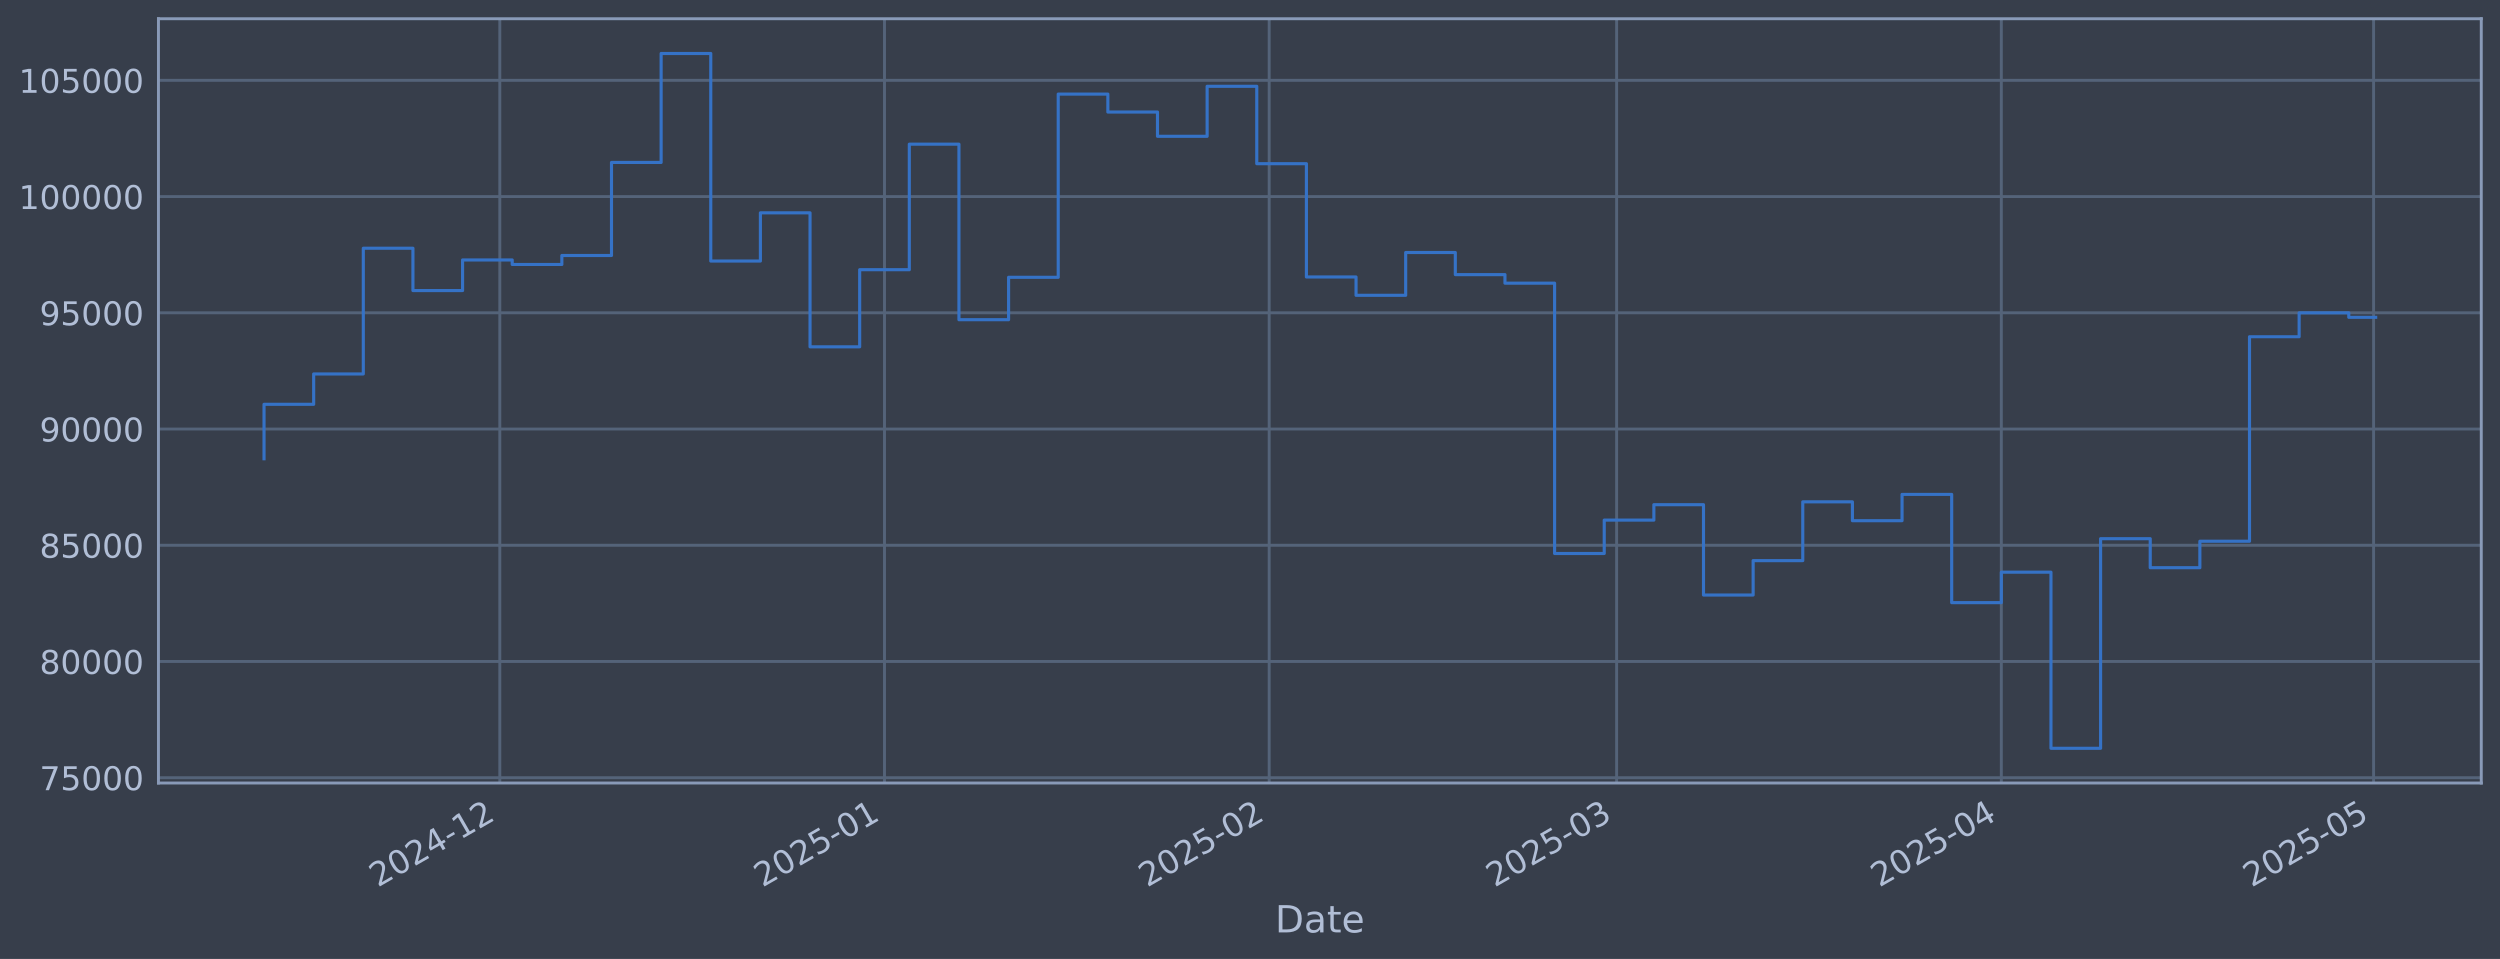
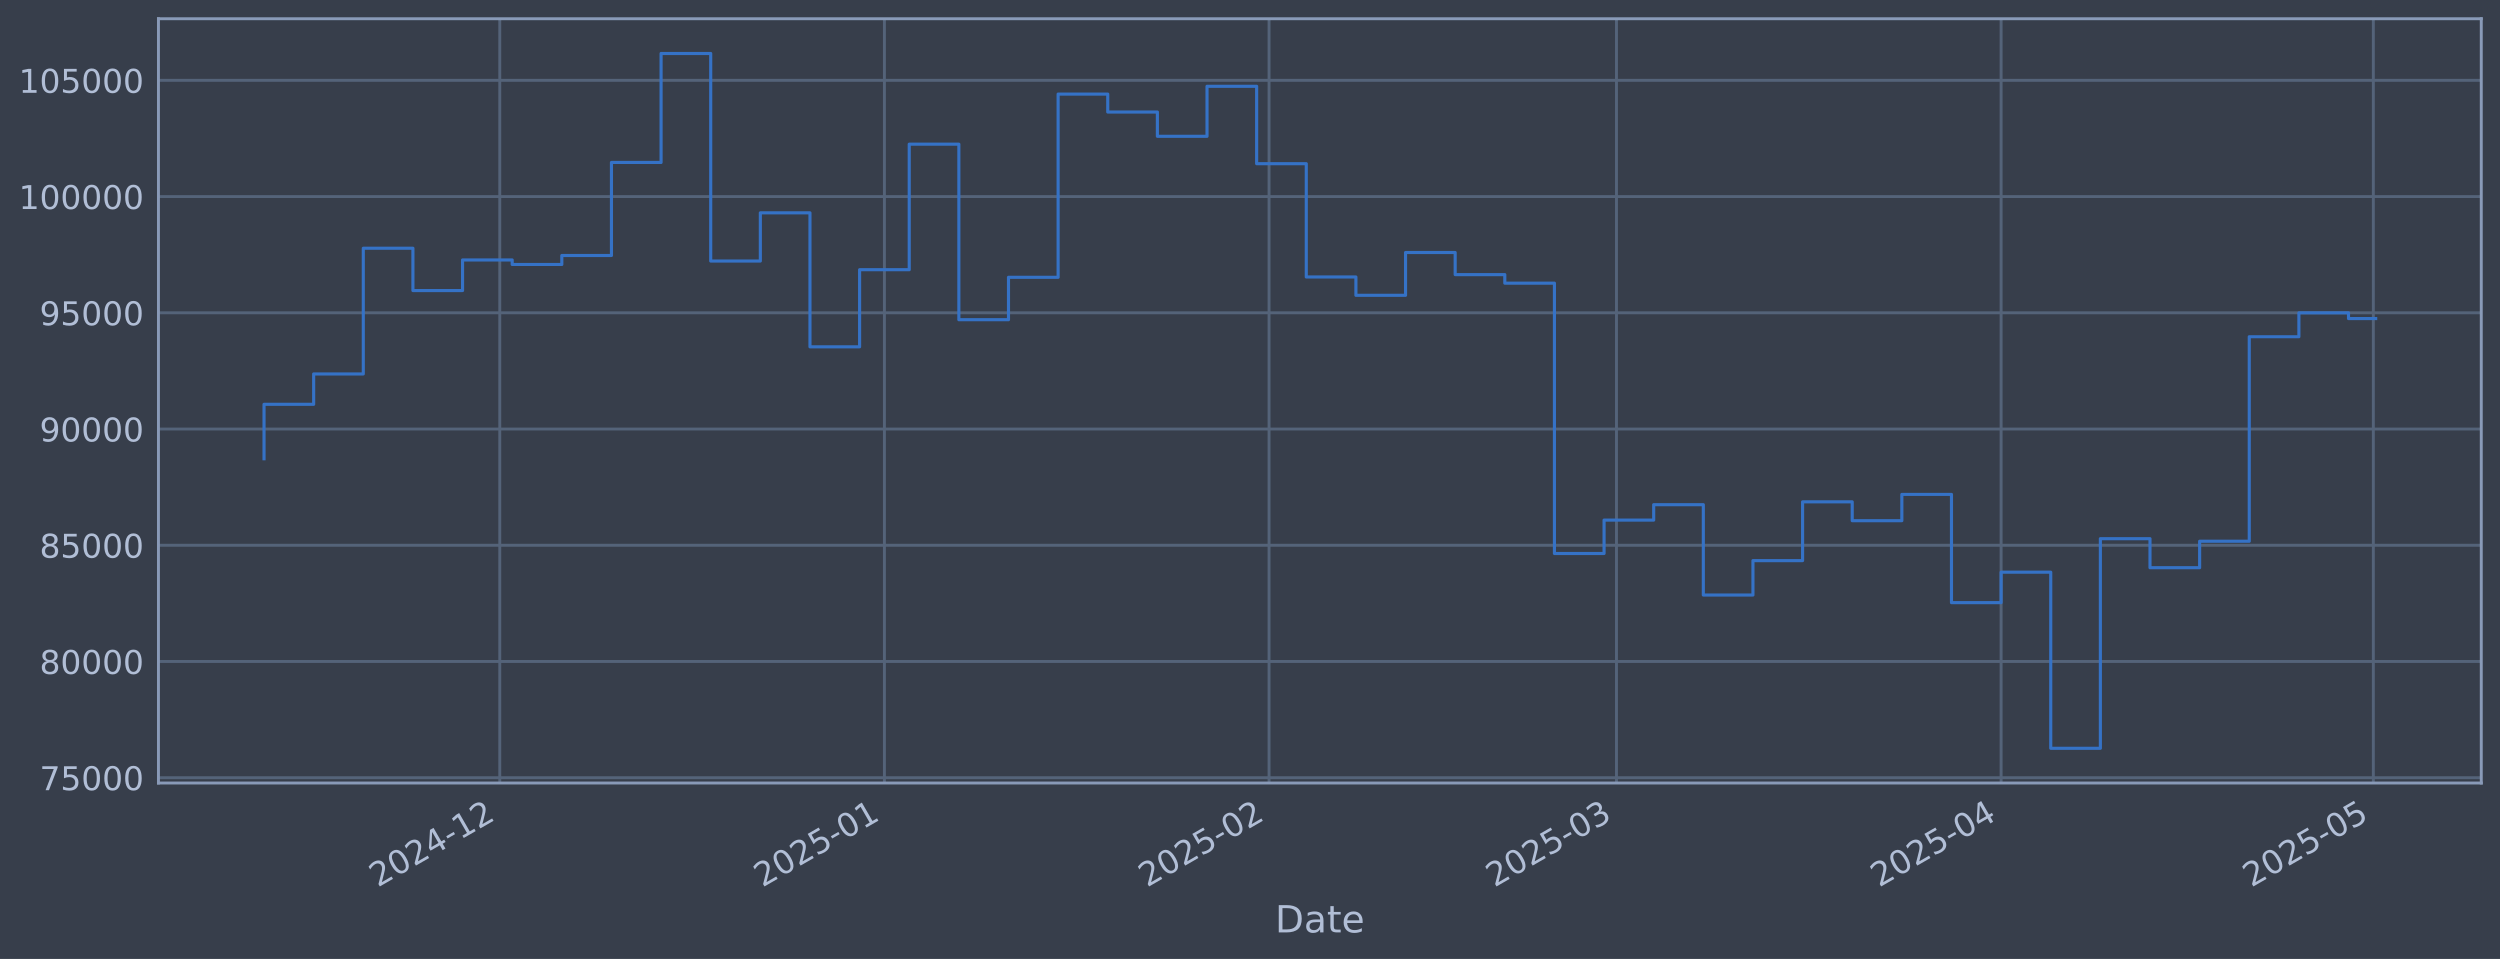
<svg xmlns="http://www.w3.org/2000/svg" xmlns:xlink="http://www.w3.org/1999/xlink" width="960.9pt" height="368.58pt" viewBox="0 0 960.9 368.58" version="1.1">
  <defs>
    <style type="text/css">*{stroke-linejoin: round; stroke-linecap: butt}</style>
  </defs>
  <g id="figure_1">
    <g id="patch_1">
      <path d="M 0 368.58  L 960.9 368.58  L 960.9 0  L 0 0  z " style="fill: #373e4b" />
    </g>
    <g id="axes_1">
      <g id="patch_2">
        <path d="M 60.901 300.96  L 953.701 300.96  L 953.701 7.2  L 60.901 7.2  z " style="fill: #373e4b" />
      </g>
      <g id="matplotlib.axis_1">
        <g id="xtick_1">
          <g id="line2d_1">
-             <path d="M 192.105 300.96  L 192.105 7.2  " clip-path="url(#p8289a40ef5)" style="fill: none; stroke: #546379; stroke-width: 1.12; stroke-linecap: square" />
+             <path d="M 192.094 300.96  L 192.094 7.2  " clip-path="url(#pdbb835d1f0)" style="fill: none; stroke: #546379; stroke-width: 1.12; stroke-linecap: square" />
          </g>
          <g id="line2d_2" />
          <g id="text_1">
-             <g style="fill: #b1bed6" transform="translate(145.2015 341.1745) rotate(-30) scale(0.126 -0.126)">
+             <g style="fill: #b1bed6" transform="translate(145.1904 341.1745) rotate(-30) scale(0.126 -0.126)">
              <defs>
                <path id="DejaVuSans-32" d="M 1228 531  L 3431 531  L 3431 0  L 469 0  L 469 531  Q 828 903 1448 1529  Q 2069 2156 2228 2338  Q 2531 2678 2651 2914  Q 2772 3150 2772 3378  Q 2772 3750 2511 3984  Q 2250 4219 1831 4219  Q 1534 4219 1204 4116  Q 875 4013 500 3803  L 500 4441  Q 881 4594 1212 4672  Q 1544 4750 1819 4750  Q 2544 4750 2975 4387  Q 3406 4025 3406 3419  Q 3406 3131 3298 2873  Q 3191 2616 2906 2266  Q 2828 2175 2409 1742  Q 1991 1309 1228 531  z " transform="scale(0.015625)" />
                <path id="DejaVuSans-30" d="M 2034 4250  Q 1547 4250 1301 3770  Q 1056 3291 1056 2328  Q 1056 1369 1301 889  Q 1547 409 2034 409  Q 2525 409 2770 889  Q 3016 1369 3016 2328  Q 3016 3291 2770 3770  Q 2525 4250 2034 4250  z M 2034 4750  Q 2819 4750 3233 4129  Q 3647 3509 3647 2328  Q 3647 1150 3233 529  Q 2819 -91 2034 -91  Q 1250 -91 836 529  Q 422 1150 422 2328  Q 422 3509 836 4129  Q 1250 4750 2034 4750  z " transform="scale(0.015625)" />
                <path id="DejaVuSans-34" d="M 2419 4116  L 825 1625  L 2419 1625  L 2419 4116  z M 2253 4666  L 3047 4666  L 3047 1625  L 3713 1625  L 3713 1100  L 3047 1100  L 3047 0  L 2419 0  L 2419 1100  L 313 1100  L 313 1709  L 2253 4666  z " transform="scale(0.015625)" />
                <path id="DejaVuSans-2d" d="M 313 2009  L 1997 2009  L 1997 1497  L 313 1497  L 313 2009  z " transform="scale(0.015625)" />
                <path id="DejaVuSans-31" d="M 794 531  L 1825 531  L 1825 4091  L 703 3866  L 703 4441  L 1819 4666  L 2450 4666  L 2450 531  L 3481 531  L 3481 0  L 794 0  L 794 531  z " transform="scale(0.015625)" />
              </defs>
              <use xlink:href="#DejaVuSans-32" />
              <use xlink:href="#DejaVuSans-30" transform="translate(63.62305 0)" />
              <use xlink:href="#DejaVuSans-32" transform="translate(127.2461 0)" />
              <use xlink:href="#DejaVuSans-34" transform="translate(190.8691 0)" />
              <use xlink:href="#DejaVuSans-2d" transform="translate(254.4922 0)" />
              <use xlink:href="#DejaVuSans-31" transform="translate(290.5762 0)" />
              <use xlink:href="#DejaVuSans-32" transform="translate(354.1992 0)" />
            </g>
          </g>
        </g>
        <g id="xtick_2">
          <g id="line2d_3">
-             <path d="M 339.963 300.96  L 339.963 7.2  " clip-path="url(#p8289a40ef5)" style="fill: none; stroke: #546379; stroke-width: 1.12; stroke-linecap: square" />
+             <path d="M 339.933 300.96  L 339.933 7.2  " clip-path="url(#pdbb835d1f0)" style="fill: none; stroke: #546379; stroke-width: 1.12; stroke-linecap: square" />
          </g>
          <g id="line2d_4" />
          <g id="text_2">
-             <g style="fill: #b1bed6" transform="translate(293.0592 341.1745) rotate(-30) scale(0.126 -0.126)">
+             <g style="fill: #b1bed6" transform="translate(293.0299 341.1745) rotate(-30) scale(0.126 -0.126)">
              <defs>
                <path id="DejaVuSans-35" d="M 691 4666  L 3169 4666  L 3169 4134  L 1269 4134  L 1269 2991  Q 1406 3038 1543 3061  Q 1681 3084 1819 3084  Q 2600 3084 3056 2656  Q 3513 2228 3513 1497  Q 3513 744 3044 326  Q 2575 -91 1722 -91  Q 1428 -91 1123 -41  Q 819 9 494 109  L 494 744  Q 775 591 1075 516  Q 1375 441 1709 441  Q 2250 441 2565 725  Q 2881 1009 2881 1497  Q 2881 1984 2565 2268  Q 2250 2553 1709 2553  Q 1456 2553 1204 2497  Q 953 2441 691 2322  L 691 4666  z " transform="scale(0.015625)" />
              </defs>
              <use xlink:href="#DejaVuSans-32" />
              <use xlink:href="#DejaVuSans-30" transform="translate(63.62305 0)" />
              <use xlink:href="#DejaVuSans-32" transform="translate(127.2461 0)" />
              <use xlink:href="#DejaVuSans-35" transform="translate(190.8691 0)" />
              <use xlink:href="#DejaVuSans-2d" transform="translate(254.4922 0)" />
              <use xlink:href="#DejaVuSans-30" transform="translate(290.5762 0)" />
              <use xlink:href="#DejaVuSans-31" transform="translate(354.1992 0)" />
            </g>
          </g>
        </g>
        <g id="xtick_3">
          <g id="line2d_5">
-             <path d="M 487.82 300.96  L 487.82 7.2  " clip-path="url(#p8289a40ef5)" style="fill: none; stroke: #546379; stroke-width: 1.12; stroke-linecap: square" />
+             <path d="M 487.773 300.96  L 487.773 7.2  " clip-path="url(#pdbb835d1f0)" style="fill: none; stroke: #546379; stroke-width: 1.12; stroke-linecap: square" />
          </g>
          <g id="line2d_6" />
          <g id="text_3">
-             <g style="fill: #b1bed6" transform="translate(440.9169 341.1745) rotate(-30) scale(0.126 -0.126)">
+             <g style="fill: #b1bed6" transform="translate(440.8694 341.1745) rotate(-30) scale(0.126 -0.126)">
              <use xlink:href="#DejaVuSans-32" />
              <use xlink:href="#DejaVuSans-30" transform="translate(63.62305 0)" />
              <use xlink:href="#DejaVuSans-32" transform="translate(127.2461 0)" />
              <use xlink:href="#DejaVuSans-35" transform="translate(190.8691 0)" />
              <use xlink:href="#DejaVuSans-2d" transform="translate(254.4922 0)" />
              <use xlink:href="#DejaVuSans-30" transform="translate(290.5762 0)" />
              <use xlink:href="#DejaVuSans-32" transform="translate(354.1992 0)" />
            </g>
          </g>
        </g>
        <g id="xtick_4">
          <g id="line2d_7">
-             <path d="M 621.369 300.96  L 621.369 7.2  " clip-path="url(#p8289a40ef5)" style="fill: none; stroke: #546379; stroke-width: 1.12; stroke-linecap: square" />
+             <path d="M 621.305 300.96  L 621.305 7.2  " clip-path="url(#pdbb835d1f0)" style="fill: none; stroke: #546379; stroke-width: 1.12; stroke-linecap: square" />
          </g>
          <g id="line2d_8" />
          <g id="text_4">
-             <g style="fill: #b1bed6" transform="translate(574.4658 341.1745) rotate(-30) scale(0.126 -0.126)">
+             <g style="fill: #b1bed6" transform="translate(574.4019 341.1745) rotate(-30) scale(0.126 -0.126)">
              <defs>
                <path id="DejaVuSans-33" d="M 2597 2516  Q 3050 2419 3304 2112  Q 3559 1806 3559 1356  Q 3559 666 3084 287  Q 2609 -91 1734 -91  Q 1441 -91 1130 -33  Q 819 25 488 141  L 488 750  Q 750 597 1062 519  Q 1375 441 1716 441  Q 2309 441 2620 675  Q 2931 909 2931 1356  Q 2931 1769 2642 2001  Q 2353 2234 1838 2234  L 1294 2234  L 1294 2753  L 1863 2753  Q 2328 2753 2575 2939  Q 2822 3125 2822 3475  Q 2822 3834 2567 4026  Q 2313 4219 1838 4219  Q 1578 4219 1281 4162  Q 984 4106 628 3988  L 628 4550  Q 988 4650 1302 4700  Q 1616 4750 1894 4750  Q 2613 4750 3031 4423  Q 3450 4097 3450 3541  Q 3450 3153 3228 2886  Q 3006 2619 2597 2516  z " transform="scale(0.015625)" />
              </defs>
              <use xlink:href="#DejaVuSans-32" />
              <use xlink:href="#DejaVuSans-30" transform="translate(63.62305 0)" />
              <use xlink:href="#DejaVuSans-32" transform="translate(127.2461 0)" />
              <use xlink:href="#DejaVuSans-35" transform="translate(190.8691 0)" />
              <use xlink:href="#DejaVuSans-2d" transform="translate(254.4922 0)" />
              <use xlink:href="#DejaVuSans-30" transform="translate(290.5762 0)" />
              <use xlink:href="#DejaVuSans-33" transform="translate(354.1992 0)" />
            </g>
          </g>
        </g>
        <g id="xtick_5">
          <g id="line2d_9">
-             <path d="M 769.227 300.96  L 769.227 7.2  " clip-path="url(#p8289a40ef5)" style="fill: none; stroke: #546379; stroke-width: 1.12; stroke-linecap: square" />
+             <path d="M 769.145 300.96  L 769.145 7.2  " clip-path="url(#pdbb835d1f0)" style="fill: none; stroke: #546379; stroke-width: 1.12; stroke-linecap: square" />
          </g>
          <g id="line2d_10" />
          <g id="text_5">
-             <g style="fill: #b1bed6" transform="translate(722.3236 341.1745) rotate(-30) scale(0.126 -0.126)">
+             <g style="fill: #b1bed6" transform="translate(722.2414 341.1745) rotate(-30) scale(0.126 -0.126)">
              <use xlink:href="#DejaVuSans-32" />
              <use xlink:href="#DejaVuSans-30" transform="translate(63.62305 0)" />
              <use xlink:href="#DejaVuSans-32" transform="translate(127.2461 0)" />
              <use xlink:href="#DejaVuSans-35" transform="translate(190.8691 0)" />
              <use xlink:href="#DejaVuSans-2d" transform="translate(254.4922 0)" />
              <use xlink:href="#DejaVuSans-30" transform="translate(290.5762 0)" />
              <use xlink:href="#DejaVuSans-34" transform="translate(354.1992 0)" />
            </g>
          </g>
        </g>
        <g id="xtick_6">
          <g id="line2d_11">
-             <path d="M 912.315 300.96  L 912.315 7.2  " clip-path="url(#p8289a40ef5)" style="fill: none; stroke: #546379; stroke-width: 1.12; stroke-linecap: square" />
+             <path d="M 912.215 300.96  L 912.215 7.2  " clip-path="url(#pdbb835d1f0)" style="fill: none; stroke: #546379; stroke-width: 1.12; stroke-linecap: square" />
          </g>
          <g id="line2d_12" />
          <g id="text_6">
-             <g style="fill: #b1bed6" transform="translate(865.4117 341.1745) rotate(-30) scale(0.126 -0.126)">
+             <g style="fill: #b1bed6" transform="translate(865.3119 341.1745) rotate(-30) scale(0.126 -0.126)">
              <use xlink:href="#DejaVuSans-32" />
              <use xlink:href="#DejaVuSans-30" transform="translate(63.62305 0)" />
              <use xlink:href="#DejaVuSans-32" transform="translate(127.2461 0)" />
              <use xlink:href="#DejaVuSans-35" transform="translate(190.8691 0)" />
              <use xlink:href="#DejaVuSans-2d" transform="translate(254.4922 0)" />
              <use xlink:href="#DejaVuSans-30" transform="translate(290.5762 0)" />
              <use xlink:href="#DejaVuSans-35" transform="translate(354.1992 0)" />
            </g>
          </g>
        </g>
        <g id="text_7">
          <g style="fill: #b1bed6" transform="translate(490.0914 358.3856) scale(0.144 -0.144)">
            <defs>
              <path id="DejaVuSans-44" d="M 1259 4147  L 1259 519  L 2022 519  Q 2988 519 3436 956  Q 3884 1394 3884 2338  Q 3884 3275 3436 3711  Q 2988 4147 2022 4147  L 1259 4147  z M 628 4666  L 1925 4666  Q 3281 4666 3915 4102  Q 4550 3538 4550 2338  Q 4550 1131 3912 565  Q 3275 0 1925 0  L 628 0  L 628 4666  z " transform="scale(0.015625)" />
              <path id="DejaVuSans-61" d="M 2194 1759  Q 1497 1759 1228 1600  Q 959 1441 959 1056  Q 959 750 1161 570  Q 1363 391 1709 391  Q 2188 391 2477 730  Q 2766 1069 2766 1631  L 2766 1759  L 2194 1759  z M 3341 1997  L 3341 0  L 2766 0  L 2766 531  Q 2569 213 2275 61  Q 1981 -91 1556 -91  Q 1019 -91 701 211  Q 384 513 384 1019  Q 384 1609 779 1909  Q 1175 2209 1959 2209  L 2766 2209  L 2766 2266  Q 2766 2663 2505 2880  Q 2244 3097 1772 3097  Q 1472 3097 1187 3025  Q 903 2953 641 2809  L 641 3341  Q 956 3463 1253 3523  Q 1550 3584 1831 3584  Q 2591 3584 2966 3190  Q 3341 2797 3341 1997  z " transform="scale(0.015625)" />
              <path id="DejaVuSans-74" d="M 1172 4494  L 1172 3500  L 2356 3500  L 2356 3053  L 1172 3053  L 1172 1153  Q 1172 725 1289 603  Q 1406 481 1766 481  L 2356 481  L 2356 0  L 1766 0  Q 1100 0 847 248  Q 594 497 594 1153  L 594 3053  L 172 3053  L 172 3500  L 594 3500  L 594 4494  L 1172 4494  z " transform="scale(0.015625)" />
              <path id="DejaVuSans-65" d="M 3597 1894  L 3597 1613  L 953 1613  Q 991 1019 1311 708  Q 1631 397 2203 397  Q 2534 397 2845 478  Q 3156 559 3463 722  L 3463 178  Q 3153 47 2828 -22  Q 2503 -91 2169 -91  Q 1331 -91 842 396  Q 353 884 353 1716  Q 353 2575 817 3079  Q 1281 3584 2069 3584  Q 2775 3584 3186 3129  Q 3597 2675 3597 1894  z M 3022 2063  Q 3016 2534 2758 2815  Q 2500 3097 2075 3097  Q 1594 3097 1305 2825  Q 1016 2553 972 2059  L 3022 2063  z " transform="scale(0.015625)" />
            </defs>
            <use xlink:href="#DejaVuSans-44" />
            <use xlink:href="#DejaVuSans-61" transform="translate(77.00195 0)" />
            <use xlink:href="#DejaVuSans-74" transform="translate(138.2812 0)" />
            <use xlink:href="#DejaVuSans-65" transform="translate(177.4902 0)" />
          </g>
        </g>
      </g>
      <g id="matplotlib.axis_2">
        <g id="ytick_1">
          <g id="line2d_13">
-             <path d="M 60.901 298.924  L 953.701 298.924  " clip-path="url(#p8289a40ef5)" style="fill: none; stroke: #546379; stroke-width: 1.12; stroke-linecap: square" />
+             <path d="M 60.901 298.924  L 953.701 298.924  " clip-path="url(#pdbb835d1f0)" style="fill: none; stroke: #546379; stroke-width: 1.12; stroke-linecap: square" />
          </g>
          <g id="line2d_14" />
          <g id="text_8">
            <g style="fill: #b1bed6" transform="translate(15.21675 303.7108) scale(0.126 -0.126)">
              <defs>
                <path id="DejaVuSans-37" d="M 525 4666  L 3525 4666  L 3525 4397  L 1831 0  L 1172 0  L 2766 4134  L 525 4134  L 525 4666  z " transform="scale(0.015625)" />
              </defs>
              <use xlink:href="#DejaVuSans-37" />
              <use xlink:href="#DejaVuSans-35" transform="translate(63.62305 0)" />
              <use xlink:href="#DejaVuSans-30" transform="translate(127.2461 0)" />
              <use xlink:href="#DejaVuSans-30" transform="translate(190.8691 0)" />
              <use xlink:href="#DejaVuSans-30" transform="translate(254.4922 0)" />
            </g>
          </g>
        </g>
        <g id="ytick_2">
          <g id="line2d_15">
-             <path d="M 60.901 254.25  L 953.701 254.25  " clip-path="url(#p8289a40ef5)" style="fill: none; stroke: #546379; stroke-width: 1.12; stroke-linecap: square" />
+             <path d="M 60.901 254.25  L 953.701 254.25  " clip-path="url(#pdbb835d1f0)" style="fill: none; stroke: #546379; stroke-width: 1.12; stroke-linecap: square" />
          </g>
          <g id="line2d_16" />
          <g id="text_9">
            <g style="fill: #b1bed6" transform="translate(15.21675 259.037) scale(0.126 -0.126)">
              <defs>
                <path id="DejaVuSans-38" d="M 2034 2216  Q 1584 2216 1326 1975  Q 1069 1734 1069 1313  Q 1069 891 1326 650  Q 1584 409 2034 409  Q 2484 409 2743 651  Q 3003 894 3003 1313  Q 3003 1734 2745 1975  Q 2488 2216 2034 2216  z M 1403 2484  Q 997 2584 770 2862  Q 544 3141 544 3541  Q 544 4100 942 4425  Q 1341 4750 2034 4750  Q 2731 4750 3128 4425  Q 3525 4100 3525 3541  Q 3525 3141 3298 2862  Q 3072 2584 2669 2484  Q 3125 2378 3379 2068  Q 3634 1759 3634 1313  Q 3634 634 3220 271  Q 2806 -91 2034 -91  Q 1263 -91 848 271  Q 434 634 434 1313  Q 434 1759 690 2068  Q 947 2378 1403 2484  z M 1172 3481  Q 1172 3119 1398 2916  Q 1625 2713 2034 2713  Q 2441 2713 2670 2916  Q 2900 3119 2900 3481  Q 2900 3844 2670 4047  Q 2441 4250 2034 4250  Q 1625 4250 1398 4047  Q 1172 3844 1172 3481  z " transform="scale(0.015625)" />
              </defs>
              <use xlink:href="#DejaVuSans-38" />
              <use xlink:href="#DejaVuSans-30" transform="translate(63.62305 0)" />
              <use xlink:href="#DejaVuSans-30" transform="translate(127.2461 0)" />
              <use xlink:href="#DejaVuSans-30" transform="translate(190.8691 0)" />
              <use xlink:href="#DejaVuSans-30" transform="translate(254.4922 0)" />
            </g>
          </g>
        </g>
        <g id="ytick_3">
          <g id="line2d_17">
-             <path d="M 60.901 209.576  L 953.701 209.576  " clip-path="url(#p8289a40ef5)" style="fill: none; stroke: #546379; stroke-width: 1.12; stroke-linecap: square" />
+             <path d="M 60.901 209.576  L 953.701 209.576  " clip-path="url(#pdbb835d1f0)" style="fill: none; stroke: #546379; stroke-width: 1.12; stroke-linecap: square" />
          </g>
          <g id="line2d_18" />
          <g id="text_10">
            <g style="fill: #b1bed6" transform="translate(15.21675 214.3633) scale(0.126 -0.126)">
              <use xlink:href="#DejaVuSans-38" />
              <use xlink:href="#DejaVuSans-35" transform="translate(63.62305 0)" />
              <use xlink:href="#DejaVuSans-30" transform="translate(127.2461 0)" />
              <use xlink:href="#DejaVuSans-30" transform="translate(190.8691 0)" />
              <use xlink:href="#DejaVuSans-30" transform="translate(254.4922 0)" />
            </g>
          </g>
        </g>
        <g id="ytick_4">
          <g id="line2d_19">
-             <path d="M 60.901 164.903  L 953.701 164.903  " clip-path="url(#p8289a40ef5)" style="fill: none; stroke: #546379; stroke-width: 1.12; stroke-linecap: square" />
+             <path d="M 60.901 164.903  L 953.701 164.903  " clip-path="url(#pdbb835d1f0)" style="fill: none; stroke: #546379; stroke-width: 1.12; stroke-linecap: square" />
          </g>
          <g id="line2d_20" />
          <g id="text_11">
            <g style="fill: #b1bed6" transform="translate(15.21675 169.6896) scale(0.126 -0.126)">
              <defs>
                <path id="DejaVuSans-39" d="M 703 97  L 703 672  Q 941 559 1184 500  Q 1428 441 1663 441  Q 2288 441 2617 861  Q 2947 1281 2994 2138  Q 2813 1869 2534 1725  Q 2256 1581 1919 1581  Q 1219 1581 811 2004  Q 403 2428 403 3163  Q 403 3881 828 4315  Q 1253 4750 1959 4750  Q 2769 4750 3195 4129  Q 3622 3509 3622 2328  Q 3622 1225 3098 567  Q 2575 -91 1691 -91  Q 1453 -91 1209 -44  Q 966 3 703 97  z M 1959 2075  Q 2384 2075 2632 2365  Q 2881 2656 2881 3163  Q 2881 3666 2632 3958  Q 2384 4250 1959 4250  Q 1534 4250 1286 3958  Q 1038 3666 1038 3163  Q 1038 2656 1286 2365  Q 1534 2075 1959 2075  z " transform="scale(0.015625)" />
              </defs>
              <use xlink:href="#DejaVuSans-39" />
              <use xlink:href="#DejaVuSans-30" transform="translate(63.62305 0)" />
              <use xlink:href="#DejaVuSans-30" transform="translate(127.2461 0)" />
              <use xlink:href="#DejaVuSans-30" transform="translate(190.8691 0)" />
              <use xlink:href="#DejaVuSans-30" transform="translate(254.4922 0)" />
            </g>
          </g>
        </g>
        <g id="ytick_5">
          <g id="line2d_21">
-             <path d="M 60.901 120.229  L 953.701 120.229  " clip-path="url(#p8289a40ef5)" style="fill: none; stroke: #546379; stroke-width: 1.12; stroke-linecap: square" />
+             <path d="M 60.901 120.229  L 953.701 120.229  " clip-path="url(#pdbb835d1f0)" style="fill: none; stroke: #546379; stroke-width: 1.12; stroke-linecap: square" />
          </g>
          <g id="line2d_22" />
          <g id="text_12">
            <g style="fill: #b1bed6" transform="translate(15.21675 125.0159) scale(0.126 -0.126)">
              <use xlink:href="#DejaVuSans-39" />
              <use xlink:href="#DejaVuSans-35" transform="translate(63.62305 0)" />
              <use xlink:href="#DejaVuSans-30" transform="translate(127.2461 0)" />
              <use xlink:href="#DejaVuSans-30" transform="translate(190.8691 0)" />
              <use xlink:href="#DejaVuSans-30" transform="translate(254.4922 0)" />
            </g>
          </g>
        </g>
        <g id="ytick_6">
          <g id="line2d_23">
-             <path d="M 60.901 75.555  L 953.701 75.555  " clip-path="url(#p8289a40ef5)" style="fill: none; stroke: #546379; stroke-width: 1.12; stroke-linecap: square" />
+             <path d="M 60.901 75.555  L 953.701 75.555  " clip-path="url(#pdbb835d1f0)" style="fill: none; stroke: #546379; stroke-width: 1.12; stroke-linecap: square" />
          </g>
          <g id="line2d_24" />
          <g id="text_13">
            <g style="fill: #b1bed6" transform="translate(7.2 80.34213) scale(0.126 -0.126)">
              <use xlink:href="#DejaVuSans-31" />
              <use xlink:href="#DejaVuSans-30" transform="translate(63.62305 0)" />
              <use xlink:href="#DejaVuSans-30" transform="translate(127.2461 0)" />
              <use xlink:href="#DejaVuSans-30" transform="translate(190.8691 0)" />
              <use xlink:href="#DejaVuSans-30" transform="translate(254.4922 0)" />
              <use xlink:href="#DejaVuSans-30" transform="translate(318.1152 0)" />
            </g>
          </g>
        </g>
        <g id="ytick_7">
          <g id="line2d_25">
-             <path d="M 60.901 30.881  L 953.701 30.881  " clip-path="url(#p8289a40ef5)" style="fill: none; stroke: #546379; stroke-width: 1.12; stroke-linecap: square" />
+             <path d="M 60.901 30.881  L 953.701 30.881  " clip-path="url(#pdbb835d1f0)" style="fill: none; stroke: #546379; stroke-width: 1.12; stroke-linecap: square" />
          </g>
          <g id="line2d_26" />
          <g id="text_14">
            <g style="fill: #b1bed6" transform="translate(7.2 35.6684) scale(0.126 -0.126)">
              <use xlink:href="#DejaVuSans-31" />
              <use xlink:href="#DejaVuSans-30" transform="translate(63.62305 0)" />
              <use xlink:href="#DejaVuSans-35" transform="translate(127.2461 0)" />
              <use xlink:href="#DejaVuSans-30" transform="translate(190.8691 0)" />
              <use xlink:href="#DejaVuSans-30" transform="translate(254.4922 0)" />
              <use xlink:href="#DejaVuSans-30" transform="translate(318.1152 0)" />
            </g>
          </g>
        </g>
      </g>
      <g id="line2d_27">
-         <path d="M 101.482 176.341  L 101.482 155.403  L 120.561 155.403  L 120.561 143.732  L 139.639 143.732  L 139.639 95.418  L 158.718 95.418  L 158.718 111.678  L 177.796 111.678  L 177.796 99.915  L 196.874 99.915  L 196.874 101.649  L 215.953 101.649  L 215.953 98.2  L 235.031 98.2  L 235.031 62.443  L 254.11 62.443  L 254.11 20.553  L 273.188 20.553  L 273.188 100.335  L 292.266 100.335  L 292.266 81.808  L 311.345 81.808  L 311.345 133.306  L 330.423 133.306  L 330.423 103.667  L 349.502 103.667  L 349.502 55.422  L 368.58 55.422  L 368.58 122.885  L 387.659 122.885  L 387.659 106.584  L 406.737 106.584  L 406.737 36.163  L 425.815 36.163  L 425.815 43.059  L 444.894 43.059  L 444.894 52.391  L 463.972 52.391  L 463.972 33.169  L 483.051 33.169  L 483.051 62.915  L 502.129 62.915  L 502.129 106.463  L 521.207 106.463  L 521.207 113.51  L 540.286 113.51  L 540.286 97.056  L 559.364 97.056  L 559.364 105.551  L 578.443 105.551  L 578.443 108.839  L 597.521 108.839  L 597.521 212.74  L 616.6 212.74  L 616.6 199.911  L 635.678 199.911  L 635.678 193.981  L 654.756 193.981  L 654.756 228.703  L 673.835 228.703  L 673.835 215.477  L 692.913 215.477  L 692.913 192.89  L 711.992 192.89  L 711.992 200.132  L 731.07 200.132  L 731.07 190.029  L 750.148 190.029  L 750.148 231.635  L 769.227 231.635  L 769.227 219.923  L 788.305 219.923  L 788.305 287.607  L 807.384 287.607  L 807.384 207.045  L 826.462 207.045  L 826.462 218.211  L 845.54 218.211  L 845.54 208.034  L 864.619 208.034  L 864.619 129.425  L 883.697 129.425  L 883.697 120.245  L 902.776 120.245  L 902.776 121.971  L 913.119 121.971  " clip-path="url(#p8289a40ef5)" style="fill: none; stroke: #3572c6; stroke-width: 1.2; stroke-linecap: square" />
+         <path d="M 101.482 176.341  L 101.482 155.403  L 120.558 155.403  L 120.558 143.732  L 139.634 143.732  L 139.634 95.418  L 158.711 95.418  L 158.711 111.678  L 177.787 111.678  L 177.787 99.915  L 196.863 99.915  L 196.863 101.649  L 215.939 101.649  L 215.939 98.2  L 235.015 98.2  L 235.015 62.443  L 254.091 62.443  L 254.091 20.553  L 273.167 20.553  L 273.167 100.335  L 292.243 100.335  L 292.243 81.808  L 311.319 81.808  L 311.319 133.306  L 330.395 133.306  L 330.395 103.667  L 349.471 103.667  L 349.471 55.422  L 368.547 55.422  L 368.547 122.885  L 387.623 122.885  L 387.623 106.584  L 406.699 106.584  L 406.699 36.163  L 425.775 36.163  L 425.775 43.059  L 444.852 43.059  L 444.852 52.391  L 463.928 52.391  L 463.928 33.169  L 483.004 33.169  L 483.004 62.915  L 502.08 62.915  L 502.08 106.463  L 521.156 106.463  L 521.156 113.51  L 540.232 113.51  L 540.232 97.056  L 559.308 97.056  L 559.308 105.551  L 578.384 105.551  L 578.384 108.839  L 597.46 108.839  L 597.46 212.74  L 616.536 212.74  L 616.536 199.911  L 635.612 199.911  L 635.612 193.981  L 654.688 193.981  L 654.688 228.703  L 673.764 228.703  L 673.764 215.477  L 692.84 215.477  L 692.84 192.89  L 711.916 192.89  L 711.916 200.132  L 730.993 200.132  L 730.993 190.029  L 750.069 190.029  L 750.069 231.635  L 769.145 231.635  L 769.145 219.923  L 788.221 219.923  L 788.221 287.607  L 807.297 287.607  L 807.297 207.045  L 826.373 207.045  L 826.373 218.211  L 845.449 218.211  L 845.449 208.034  L 864.525 208.034  L 864.525 129.425  L 883.601 129.425  L 883.601 120.245  L 902.677 120.245  L 902.677 122.451  L 913.119 122.451  " clip-path="url(#pdbb835d1f0)" style="fill: none; stroke: #3572c6; stroke-width: 1.2; stroke-linecap: square" />
      </g>
      <g id="patch_3">
        <path d="M 60.901 300.96  L 60.901 7.2  " style="fill: none; stroke: #899ab8; stroke-width: 1.12; stroke-linejoin: miter; stroke-linecap: square" />
      </g>
      <g id="patch_4">
        <path d="M 953.701 300.96  L 953.701 7.2  " style="fill: none; stroke: #899ab8; stroke-width: 1.12; stroke-linejoin: miter; stroke-linecap: square" />
      </g>
      <g id="patch_5">
        <path d="M 60.901 300.96  L 953.701 300.96  " style="fill: none; stroke: #899ab8; stroke-width: 1.12; stroke-linejoin: miter; stroke-linecap: square" />
      </g>
      <g id="patch_6">
        <path d="M 60.901 7.2  L 953.701 7.2  " style="fill: none; stroke: #899ab8; stroke-width: 1.12; stroke-linejoin: miter; stroke-linecap: square" />
      </g>
    </g>
  </g>
  <defs>
-     <clipPath id="p8289a40ef5">
+     <clipPath id="pdbb835d1f0">
      <rect x="60.901" y="7.2" width="892.8" height="293.76" />
    </clipPath>
  </defs>
</svg>
